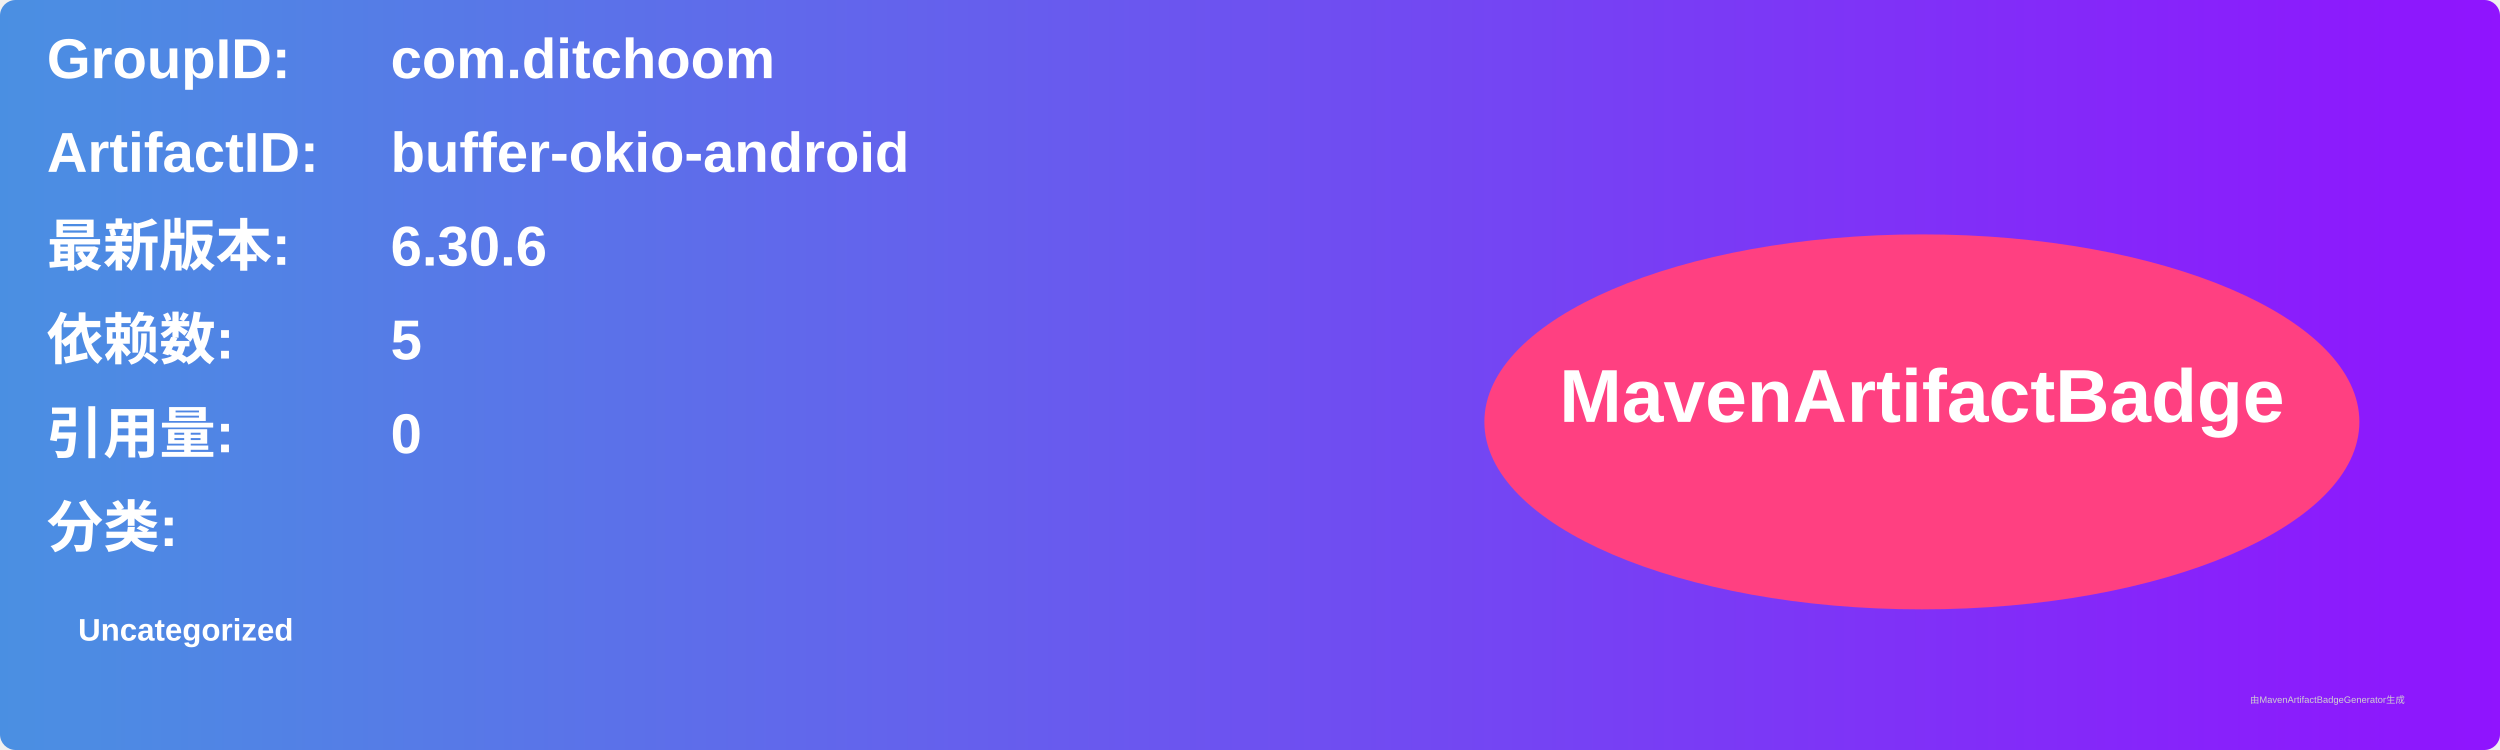
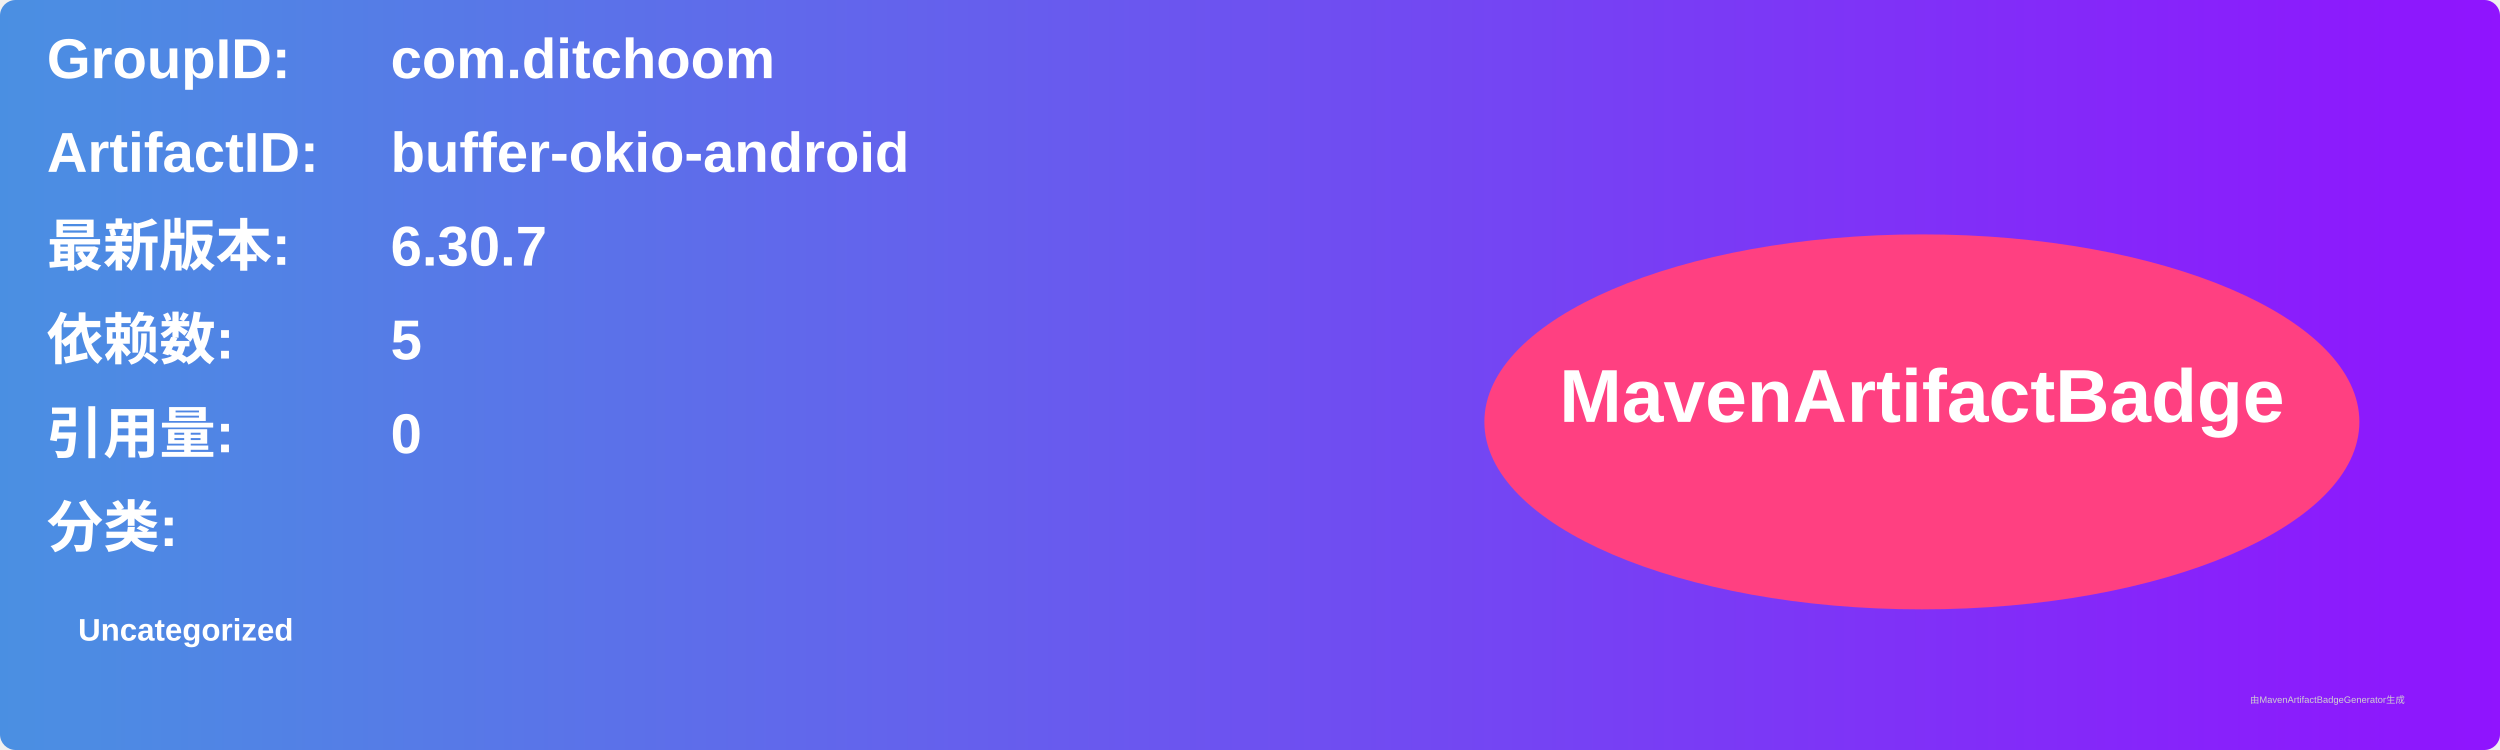
<svg xmlns="http://www.w3.org/2000/svg" width="800" height="240" viewBox="0 0 800 240">
  <linearGradient id="grad" x1="0%" y1="0%" x2="100%" y2="0%">
    <stop offset="0%" stop-color="#4a90e2" />
    <stop offset="100%" stop-color="#9013fe" />
  </linearGradient>
  <rect width="100%" height="100%" rx="5" ry="5" fill="url(#grad)" />
  <g transform="translate(15, 15)">
    <text x="0" y="10" font-family="Arial" font-size="18" fill="white" font-weight="bold" width="260">GroupID:</text>
    <text x="110" y="10" font-family="Arial" font-size="18" fill="white" font-weight="bold" width="460">com.ditchoom</text>
    <text x="0" y="40" font-family="Arial" font-size="18" fill="white" font-weight="bold" width="260">ArtifactID:</text>
    <text x="110" y="40" font-family="Arial" font-size="18" fill="white" font-weight="bold" width="460">buffer-okio-android</text>
    <text x="0" y="70" font-family="Arial" font-size="18" fill="white" font-weight="bold">最新版本:</text>
    <text x="110" y="70" font-family="Arial" font-size="18" fill="white" font-weight="bold">
-       <tspan font-weight="bold">6.30.6</tspan>
+       <tspan font-weight="bold">6.30.7</tspan>
    </text>
    <text x="0" y="100" font-family="Arial" font-size="18" fill="white" font-weight="bold">依赖数: </text>
    <text x="110" y="100" font-family="Arial" font-size="18" fill="white">
      <tspan font-weight="bold">5</tspan>
    </text>
    <text x="0" y="130" font-family="Arial" font-size="18" fill="white" font-weight="bold">引用量: </text>
    <text x="110" y="130" font-family="Arial" font-size="18" fill="white">
      <tspan font-weight="bold">0</tspan>
    </text>
    <text x="0" y="160" font-family="Arial" font-size="18" fill="white" font-weight="bold">分类:</text>
    <text x="10" y="190" font-family="Arial" font-size="10" fill="white">
      <tspan font-weight="bold">Uncategorized</tspan>
    </text>
    <ellipse cx="600" cy="120" rx="140" ry="60" fill="#ff4081" />
    <text x="600" y="120" text-anchor="middle" font-family="Arial" font-size="24" fill="white" font-weight="bold">MavenArtifactBadge</text>
  </g>
  <text x="720" y="225" font-family="Arial" font-size="3" fill="#d0d0d0">由MavenArtifactBadgeGenerator生成</text>
</svg>
